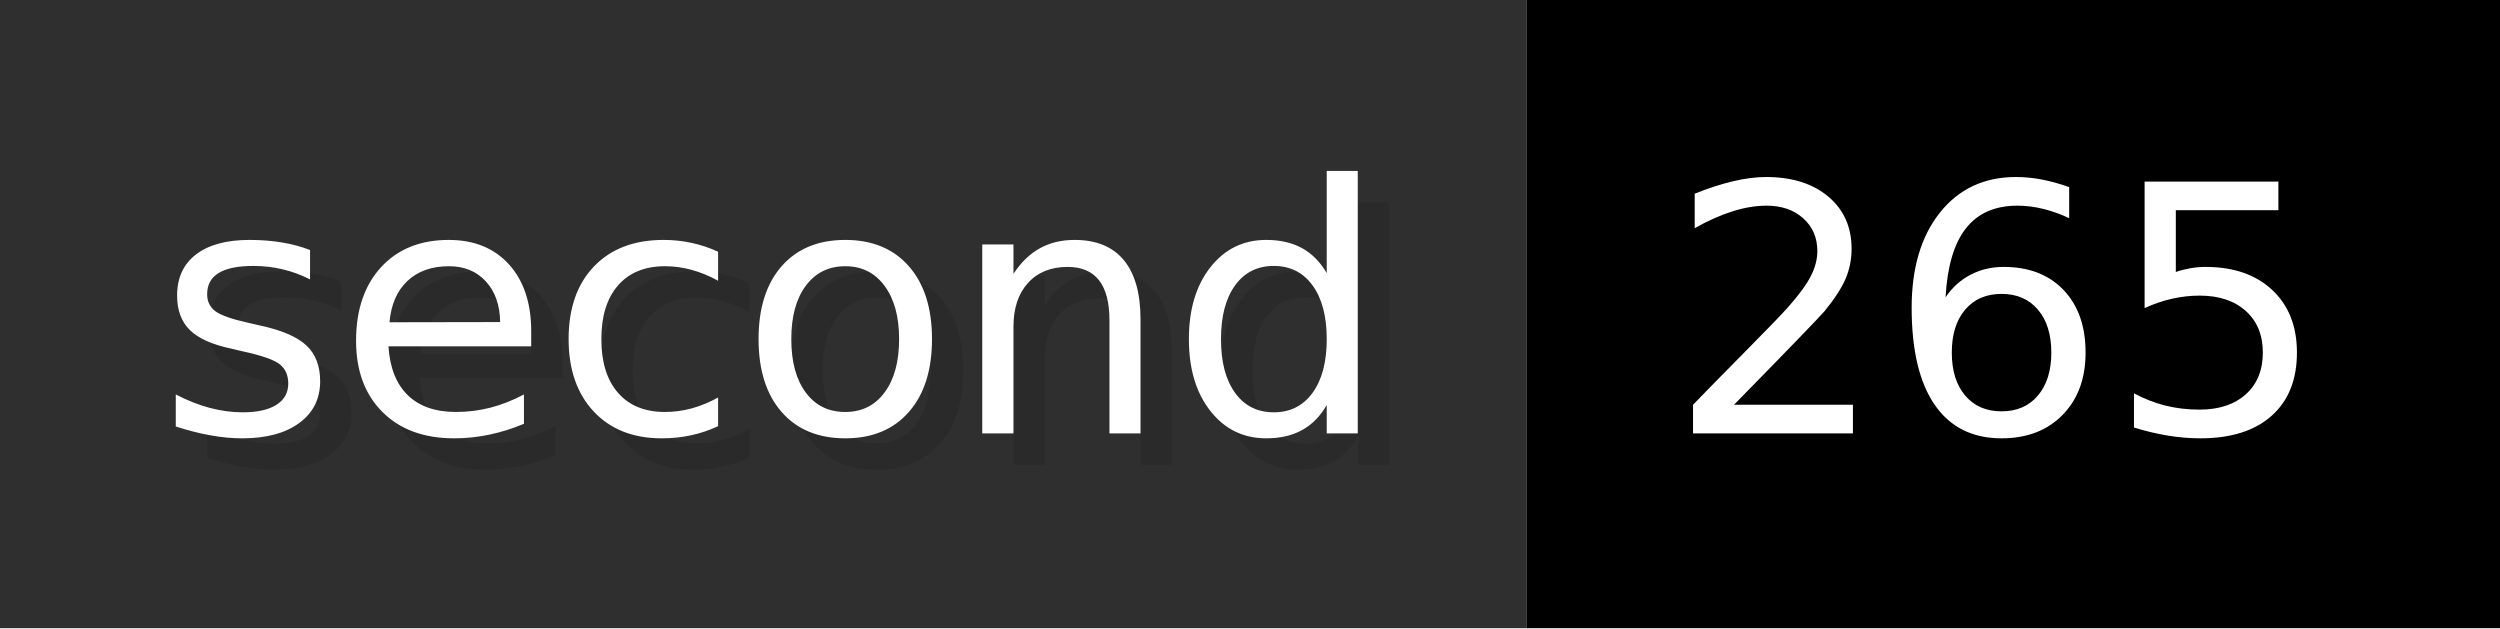
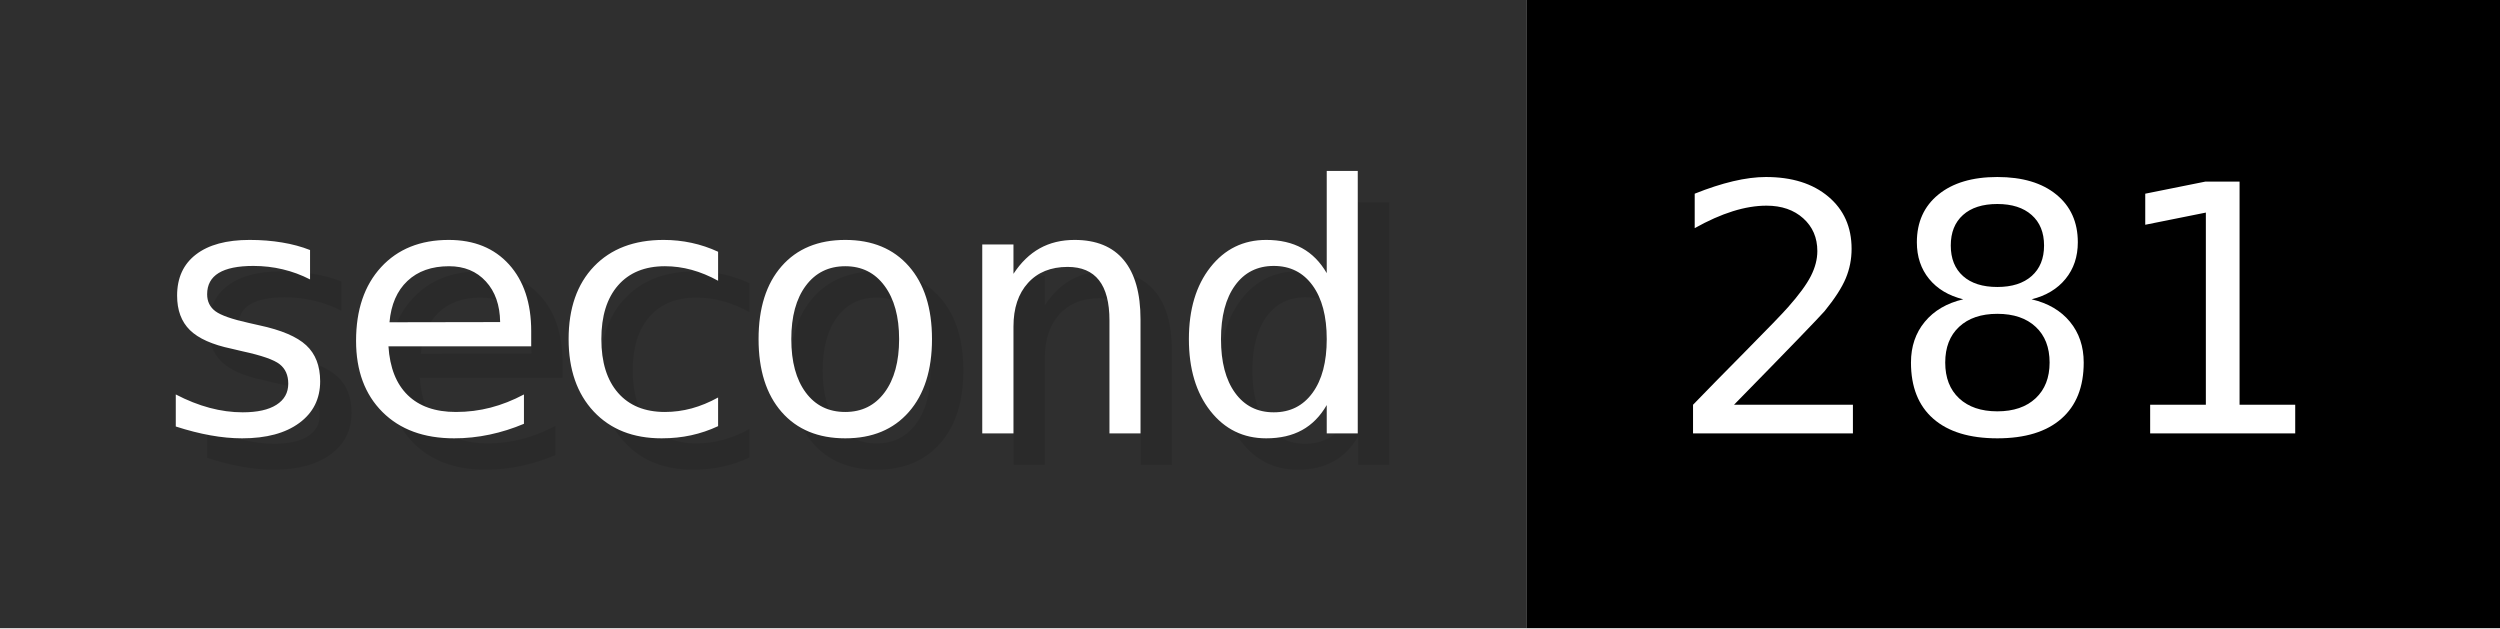
- <svg xmlns="http://www.w3.org/2000/svg" width="79.6" height="20" viewBox="0 0 796 200" role="img" aria-label="second: 265">
+ <svg xmlns="http://www.w3.org/2000/svg" width="79.6" height="20" viewBox="0 0 796 200" role="img" aria-label="second: 281">
  <g>
    <rect fill="#2F2F2F" width="486" height="200" />
    <rect fill="#" x="486" width="310" height="200" />
  </g>
  <g aria-hidden="true" fill="#fff" text-anchor="start" font-family="Verdana,DejaVu Sans,sans-serif" font-size="110">
    <text x="60" y="148" textLength="386" fill="#000" opacity="0.1">second</text>
    <text x="50" y="138" textLength="386">second</text>
-     <text x="541" y="148" textLength="210" fill="#000" opacity="0.1">265</text>
-     <text x="531" y="138" textLength="210">265</text>
+     <text x="541" y="148" textLength="210" fill="#000" opacity="0.1">281</text>
+     <text x="531" y="138" textLength="210">281</text>
  </g>
</svg>
